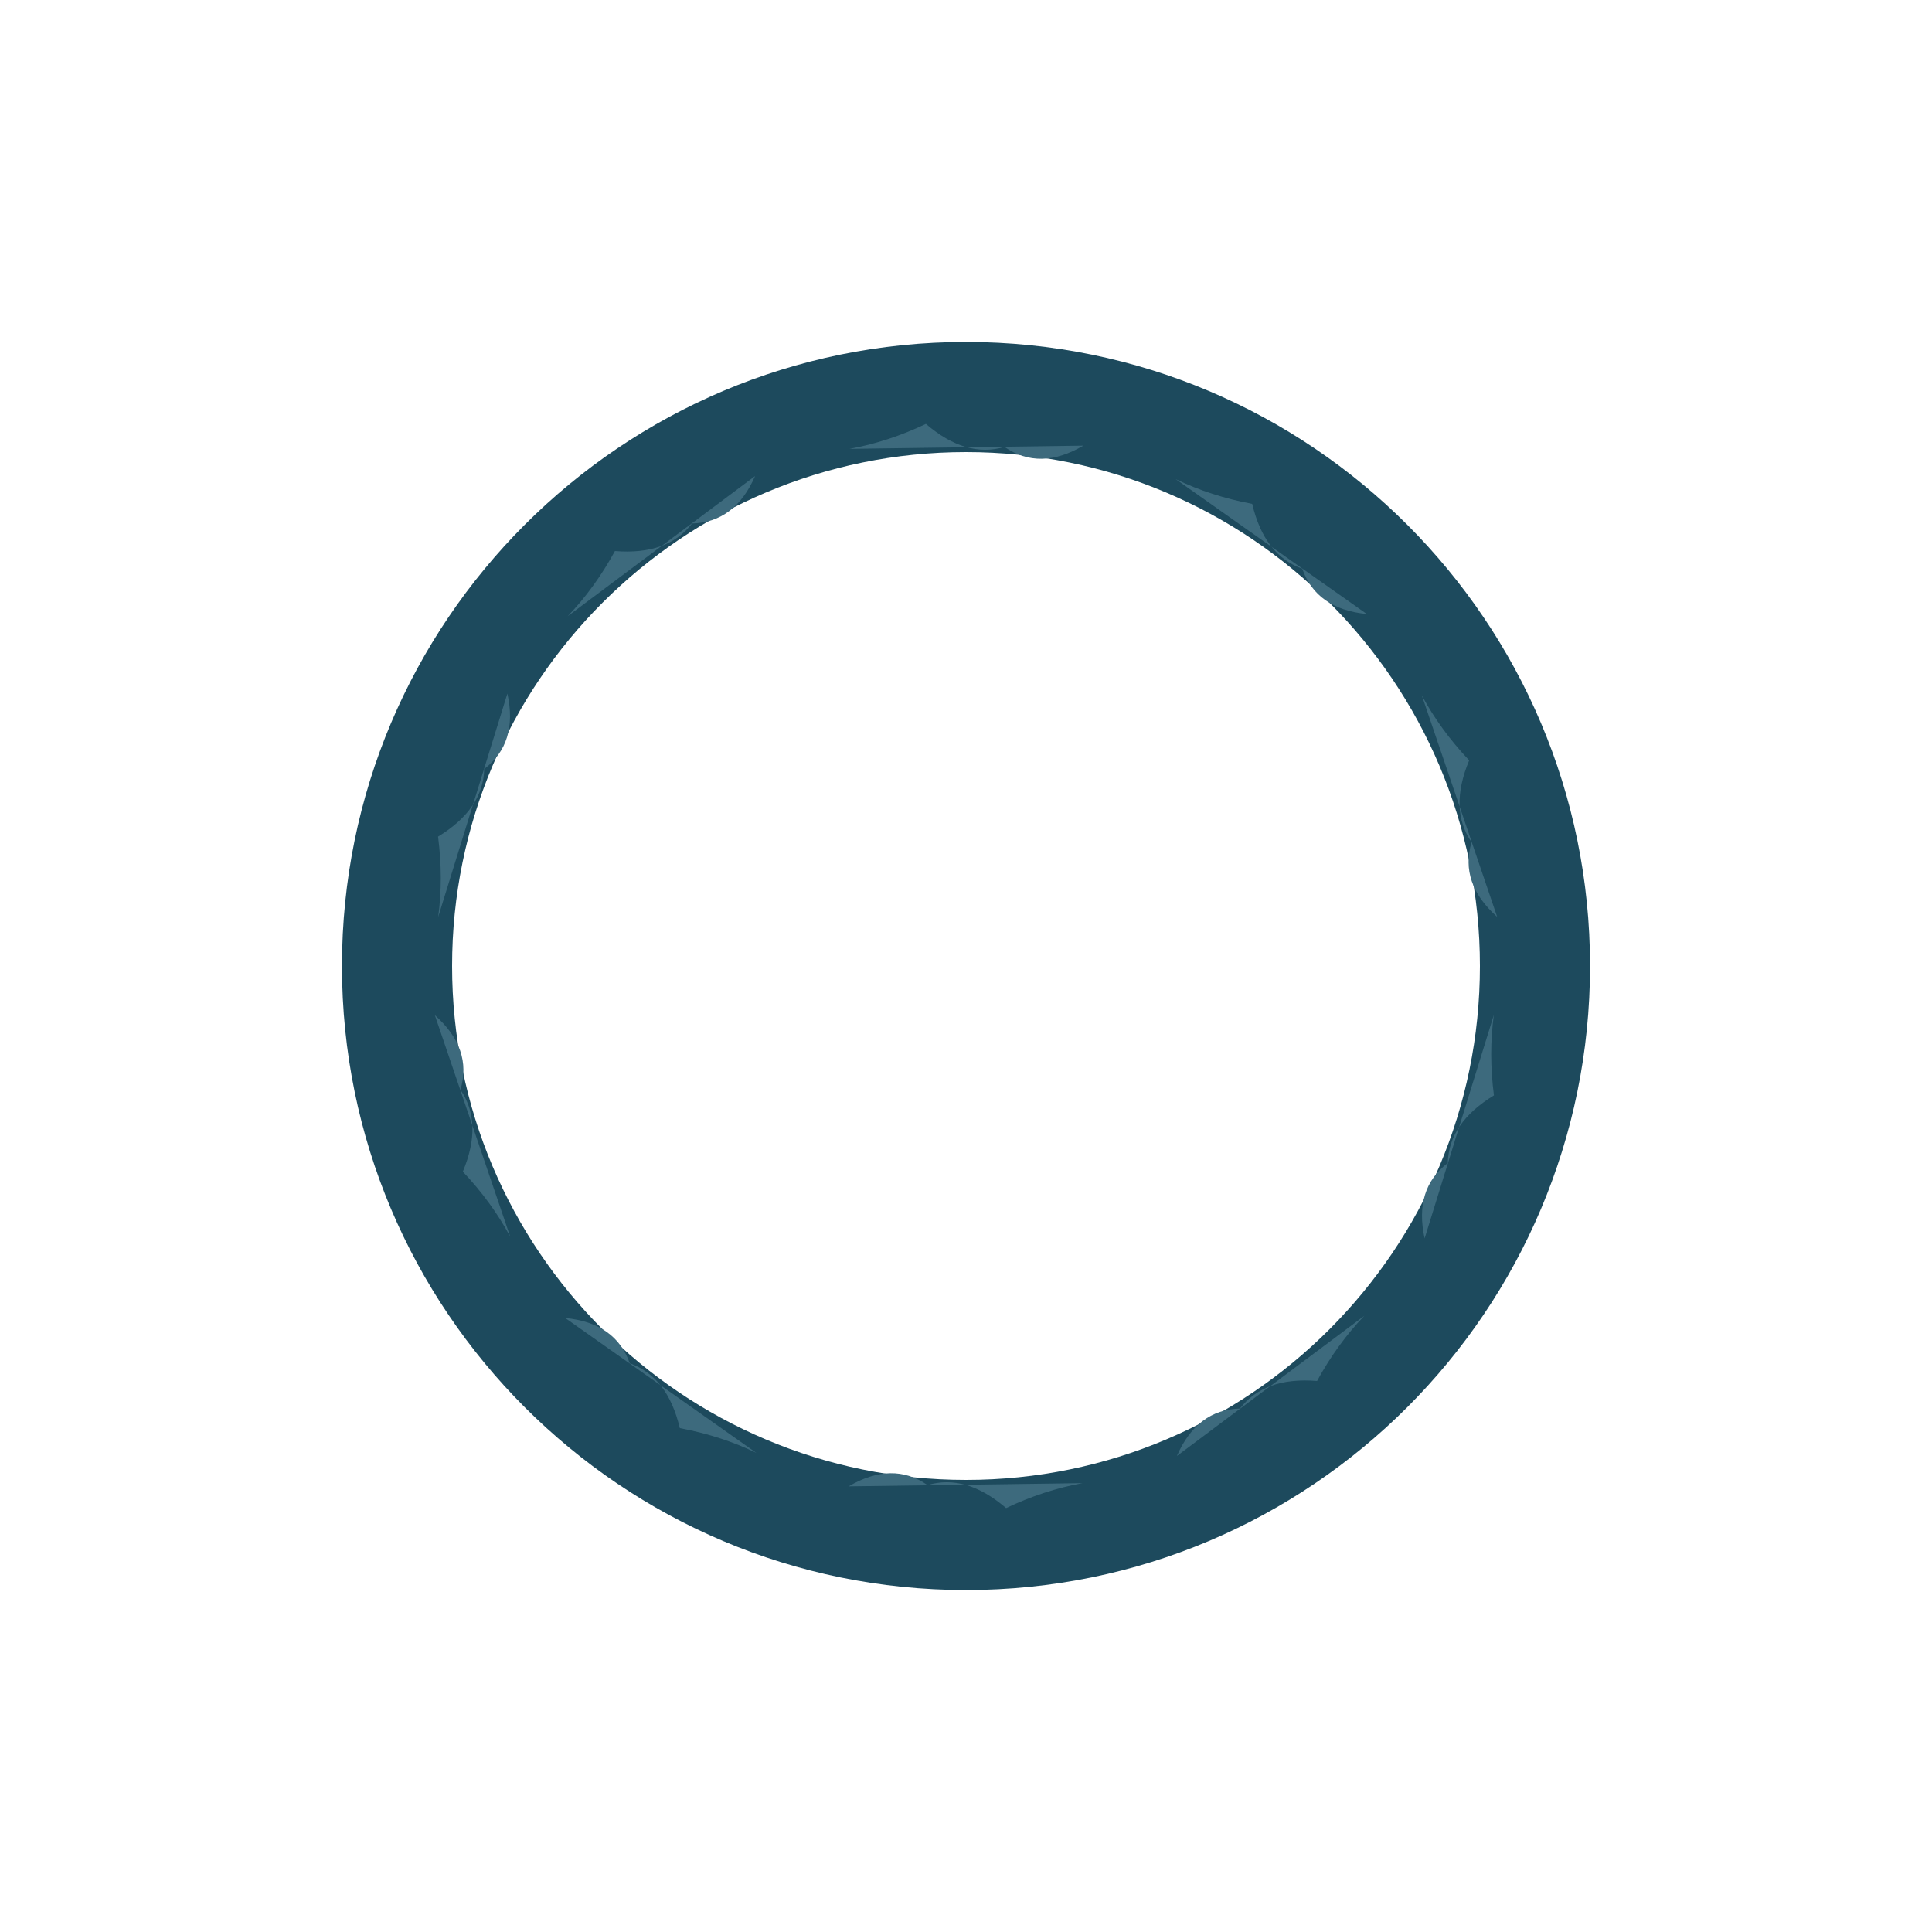
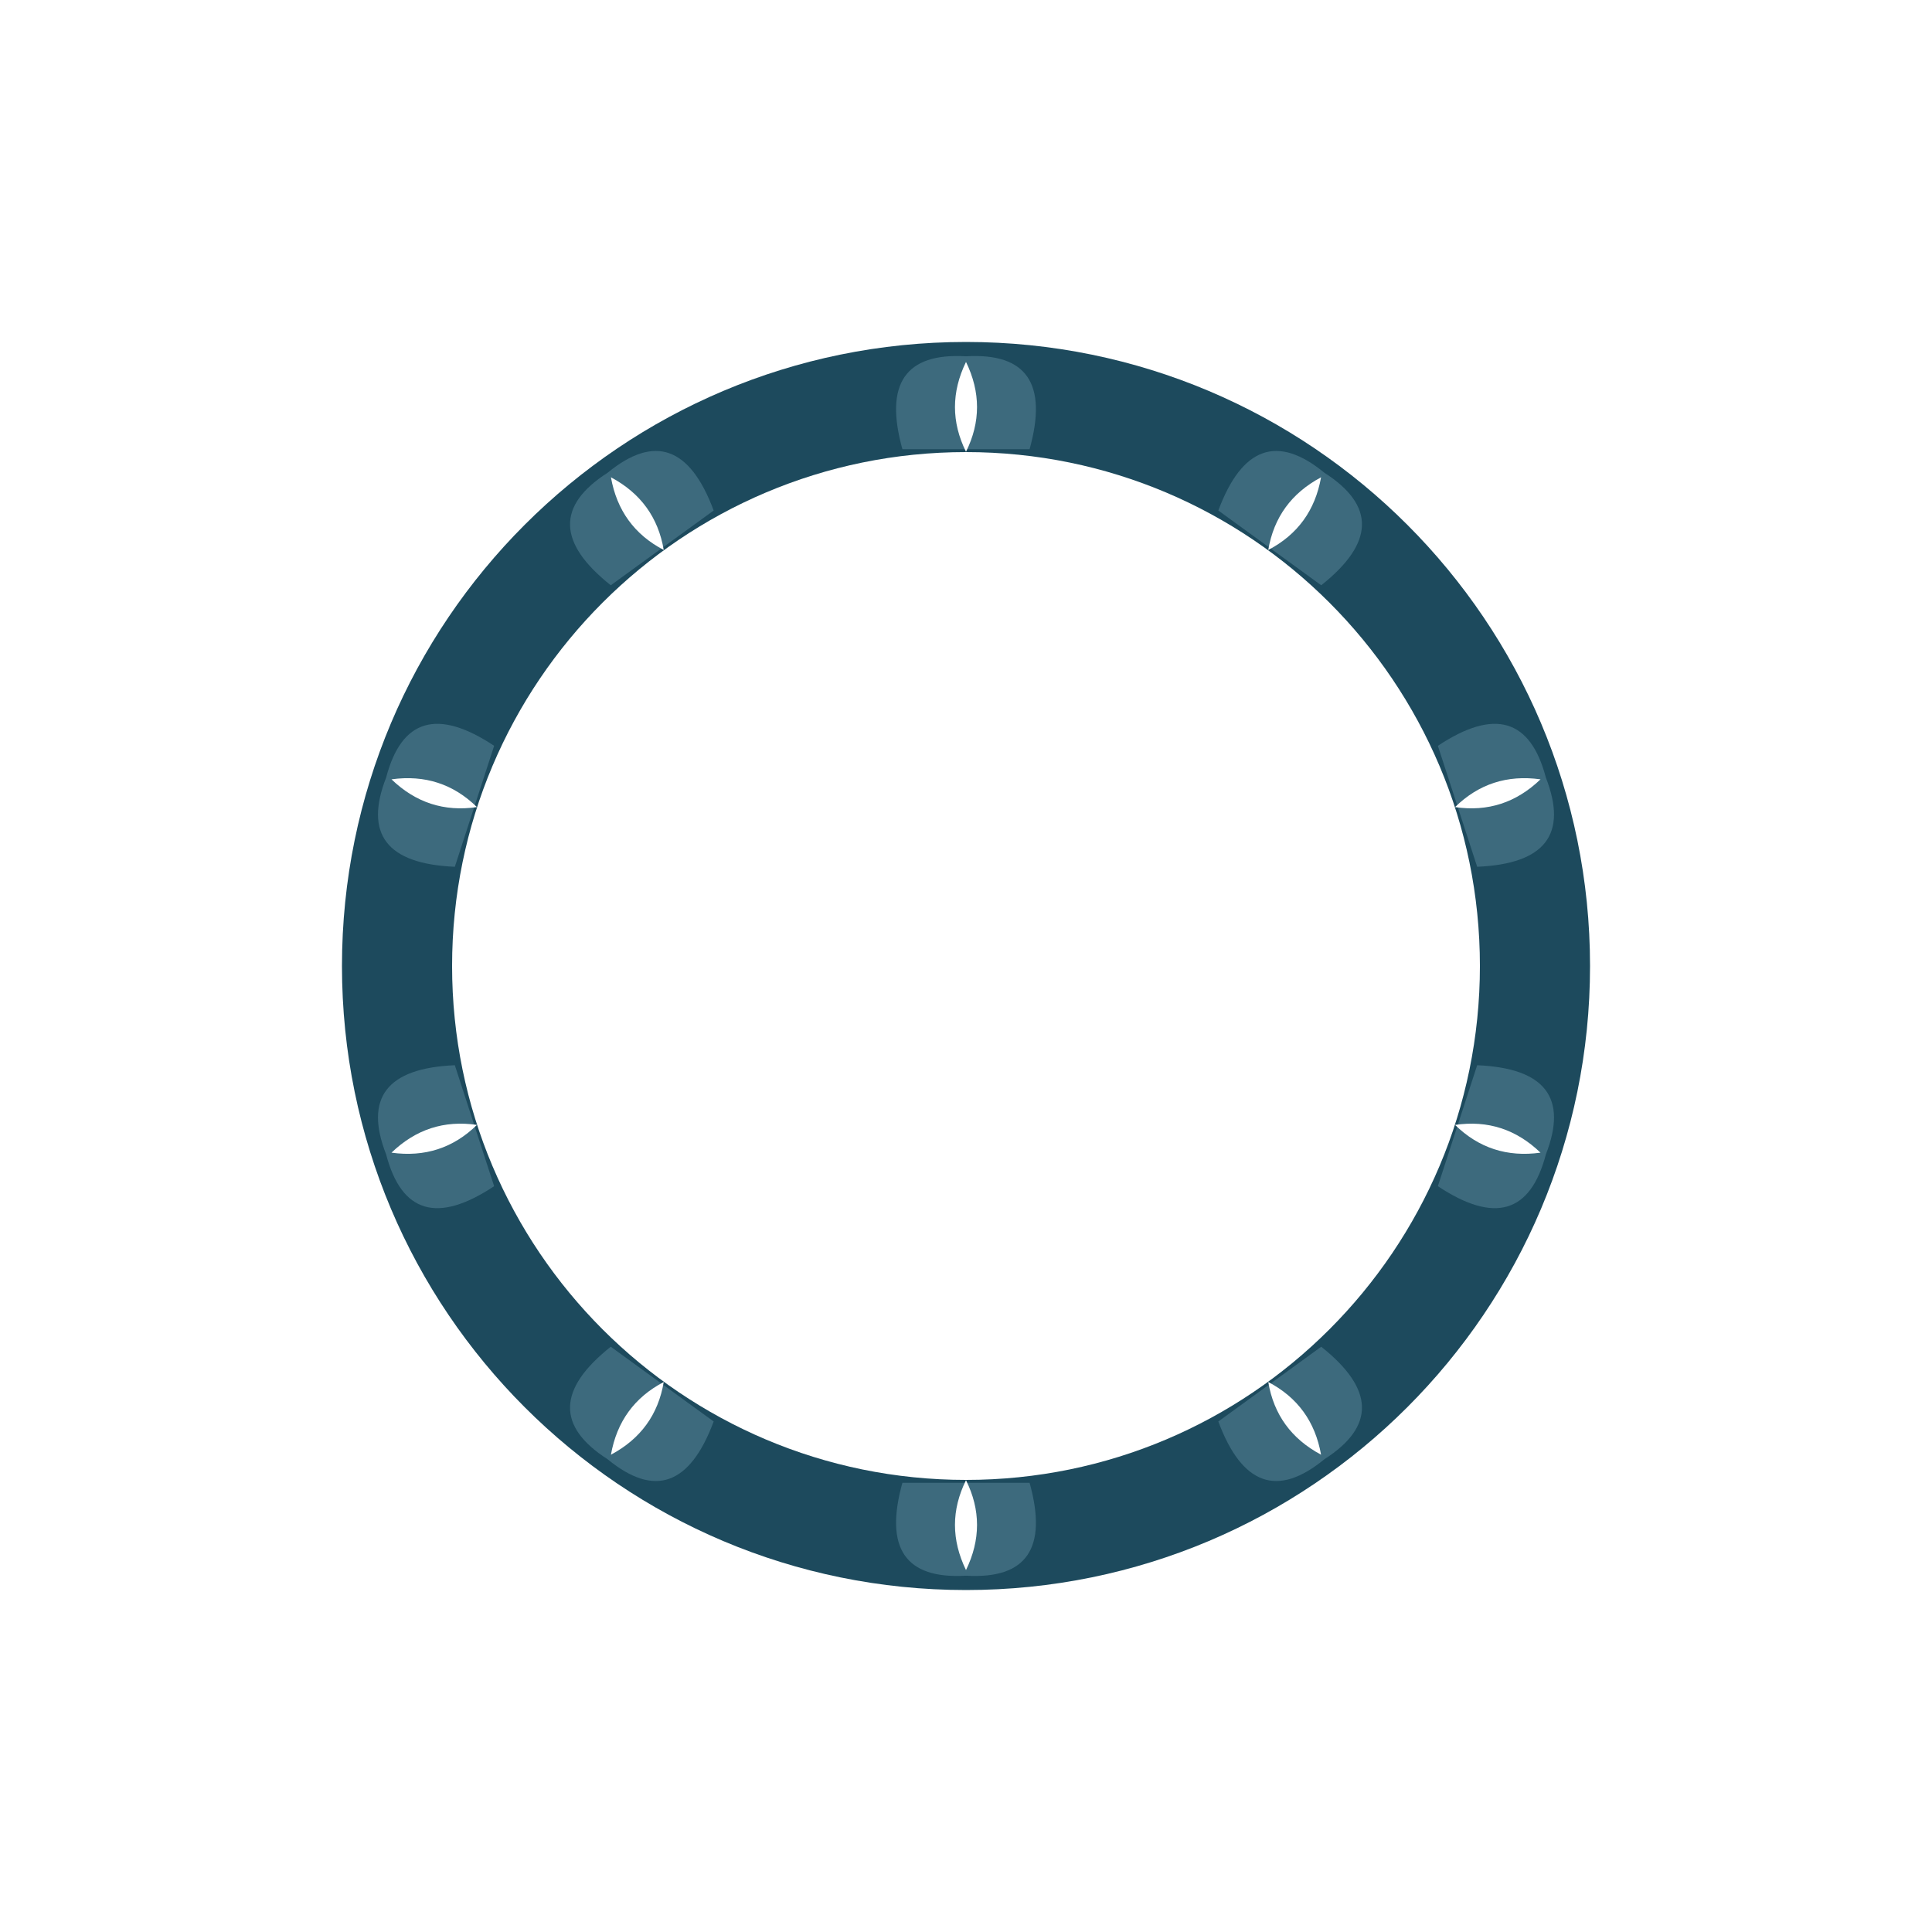
<svg xmlns="http://www.w3.org/2000/svg" width="1200" height="1200" viewBox="0 0 1200 1200">
  <rect width="1200" height="1200" fill="#ffffff" />
  <path d="M 987.6 600.0 A 387.6 387.6 0 1 0 212.4 600.0 A 387.6 387.6 0 1 0 987.6 600.0 Z M 919.2 600.0 A 319.2 319.2 0 1 0 280.8 600.0 A 319.2 319.2 0 1 0 919.2 600.0 Z" fill="#1d4a5d" fill-rule="evenodd" />
  <g transform="rotate(0.00 600 600)">
-     <path d="M 527.6 278.8 Q 551.5 274.5 575.1 263.3 Q 600.0 284.7 623.9 277.6 Q 645.8 292.7 672.9 276.8 Z" fill="#3d6a7d" />
+     <path d="M 560.5 279.0 Q 543.5 218.0 600.0 221.3 Q 656.5 218.0 639.5 279.0 Q 639.5 279.0 560.5 279.0 Z" fill="#3d6a7d" />
+     <path d="M 600.0 224.8 Q 586.3 253.0 600.0 280.6 Q 613.7 253.0 600.0 224.8 Z" fill="#ffffff" />
  </g>
  <g transform="rotate(36.00 600 600)">
-     <path d="M 527.6 278.8 Q 551.5 274.5 575.1 263.3 Q 600.0 284.7 623.9 277.6 Q 645.8 292.7 672.9 276.8 Z" fill="#3d6a7d" />
+     <path d="M 560.5 279.0 Q 543.5 218.0 600.0 221.3 Q 656.5 218.0 639.5 279.0 Q 639.5 279.0 560.5 279.0 Z" fill="#3d6a7d" />
+     <path d="M 600.0 224.8 Q 586.3 253.0 600.0 280.6 Q 613.7 253.0 600.0 224.8 Z" fill="#ffffff" />
  </g>
  <g transform="rotate(72.00 600 600)">
-     <path d="M 527.6 278.8 Q 551.5 274.5 575.1 263.3 Q 600.0 284.7 623.9 277.6 Q 645.8 292.7 672.9 276.8 Z" fill="#3d6a7d" />
+     <path d="M 560.5 279.0 Q 543.5 218.0 600.0 221.3 Q 656.5 218.0 639.5 279.0 Q 639.5 279.0 560.5 279.0 Z" fill="#3d6a7d" />
+     <path d="M 600.0 224.8 Q 586.3 253.0 600.0 280.6 Q 613.7 253.0 600.0 224.8 Z" fill="#ffffff" />
  </g>
  <g transform="rotate(108.00 600 600)">
-     <path d="M 527.6 278.8 Q 551.5 274.5 575.1 263.3 Q 600.0 284.7 623.9 277.6 Q 645.8 292.7 672.9 276.8 Z" fill="#3d6a7d" />
+     <path d="M 560.5 279.0 Q 543.5 218.0 600.0 221.3 Q 656.5 218.0 639.5 279.0 Q 639.5 279.0 560.5 279.0 Z" fill="#3d6a7d" />
+     <path d="M 600.0 224.8 Q 586.3 253.0 600.0 280.6 Q 613.7 253.0 600.0 224.8 Z" fill="#ffffff" />
  </g>
  <g transform="rotate(144.00 600 600)">
-     <path d="M 527.6 278.8 Q 551.5 274.5 575.1 263.3 Q 600.0 284.7 623.9 277.6 Q 645.8 292.7 672.9 276.8 Z" fill="#3d6a7d" />
+     <path d="M 560.5 279.0 Q 543.5 218.0 600.0 221.3 Q 656.5 218.0 639.5 279.0 Q 639.5 279.0 560.5 279.0 Z" fill="#3d6a7d" />
+     <path d="M 600.0 224.8 Q 586.3 253.0 600.0 280.6 Q 613.7 253.0 600.0 224.8 Z" fill="#ffffff" />
  </g>
  <g transform="rotate(180.00 600 600)">
-     <path d="M 527.6 278.8 Q 551.5 274.5 575.1 263.3 Q 600.0 284.7 623.9 277.6 Q 645.8 292.7 672.9 276.8 Z" fill="#3d6a7d" />
+     <path d="M 560.5 279.0 Q 543.5 218.0 600.0 221.3 Q 656.5 218.0 639.5 279.0 Q 639.5 279.0 560.5 279.0 Z" fill="#3d6a7d" />
+     <path d="M 600.0 224.8 Q 586.3 253.0 600.0 280.6 Q 613.7 253.0 600.0 224.8 Z" fill="#ffffff" />
  </g>
  <g transform="rotate(216.00 600 600)">
-     <path d="M 527.6 278.8 Q 551.5 274.5 575.1 263.3 Q 600.0 284.7 623.9 277.6 Q 645.8 292.7 672.9 276.8 Z" fill="#3d6a7d" />
+     <path d="M 560.5 279.0 Q 543.5 218.0 600.0 221.3 Q 656.5 218.0 639.5 279.0 Q 639.5 279.0 560.5 279.0 Z" fill="#3d6a7d" />
+     <path d="M 600.0 224.8 Q 586.3 253.0 600.0 280.6 Q 613.7 253.0 600.0 224.8 Z" fill="#ffffff" />
  </g>
  <g transform="rotate(252.00 600 600)">
-     <path d="M 527.6 278.8 Q 551.5 274.5 575.1 263.3 Q 600.0 284.7 623.9 277.6 Q 645.8 292.7 672.9 276.8 Z" fill="#3d6a7d" />
+     <path d="M 560.5 279.0 Q 543.5 218.0 600.0 221.3 Q 656.5 218.0 639.5 279.0 Q 639.5 279.0 560.5 279.0 Z" fill="#3d6a7d" />
+     <path d="M 600.0 224.8 Q 586.3 253.0 600.0 280.6 Q 613.7 253.0 600.0 224.8 Z" fill="#ffffff" />
  </g>
  <g transform="rotate(288.00 600 600)">
-     <path d="M 527.6 278.8 Q 551.5 274.5 575.1 263.3 Q 600.0 284.7 623.9 277.6 Q 645.8 292.7 672.9 276.8 Z" fill="#3d6a7d" />
+     <path d="M 560.5 279.0 Q 543.5 218.0 600.0 221.3 Q 656.5 218.0 639.5 279.0 Q 639.5 279.0 560.5 279.0 Z" fill="#3d6a7d" />
+     <path d="M 600.0 224.8 Q 586.3 253.0 600.0 280.6 Q 613.7 253.0 600.0 224.8 Z" fill="#ffffff" />
  </g>
  <g transform="rotate(324.00 600 600)">
-     <path d="M 527.6 278.8 Q 551.5 274.5 575.1 263.3 Q 600.0 284.7 623.9 277.6 Q 645.8 292.7 672.9 276.8 Z" fill="#3d6a7d" />
+     <path d="M 560.5 279.0 Q 543.5 218.0 600.0 221.3 Q 656.5 218.0 639.5 279.0 Q 639.5 279.0 560.5 279.0 Z" fill="#3d6a7d" />
+     <path d="M 600.0 224.8 Q 586.3 253.0 600.0 280.6 Q 613.7 253.0 600.0 224.8 Z" fill="#ffffff" />
  </g>
</svg>
